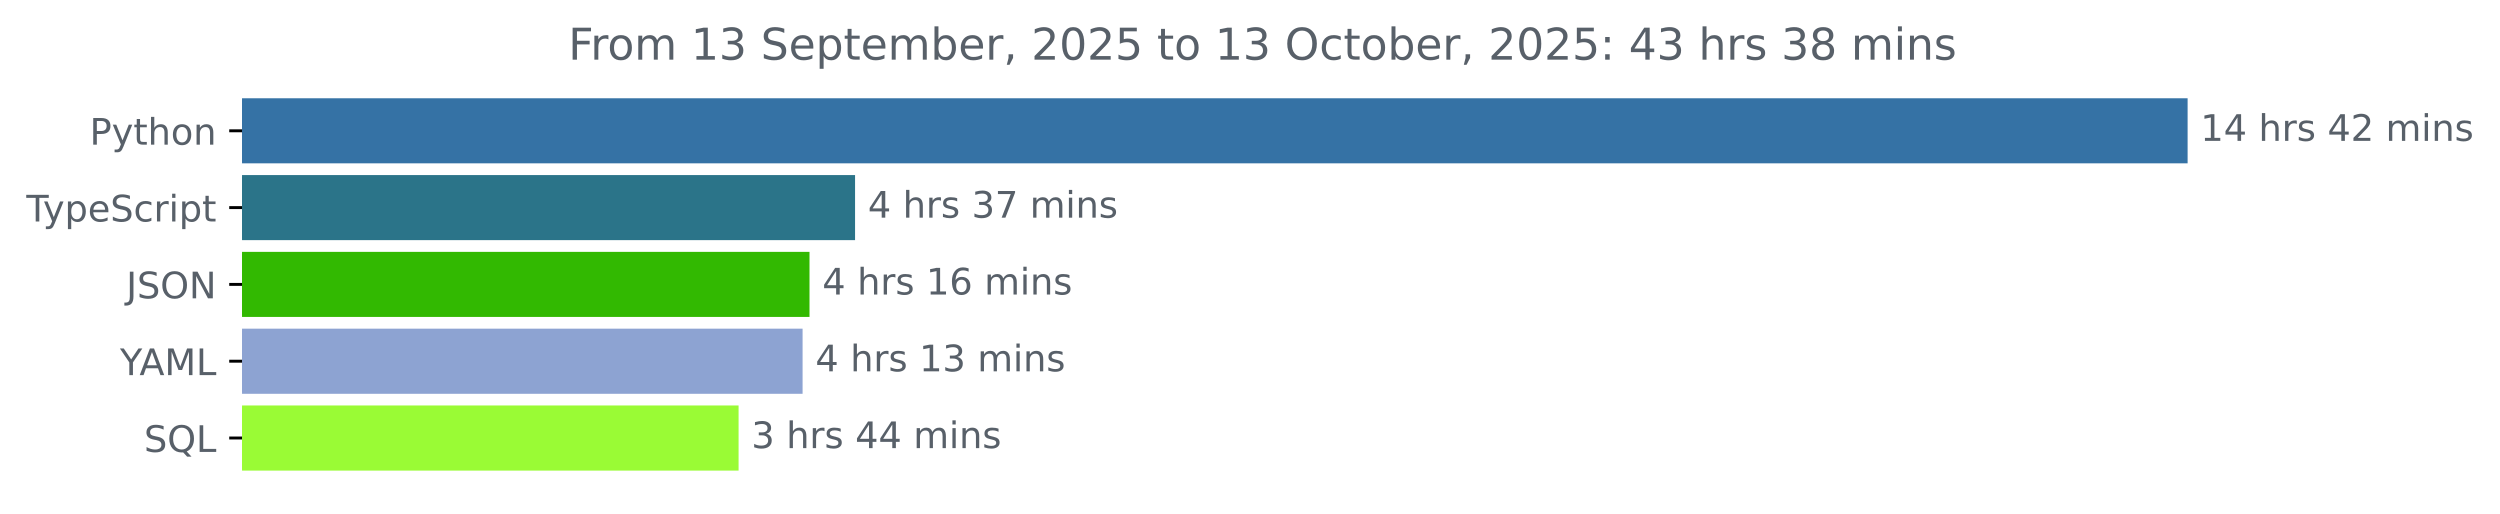
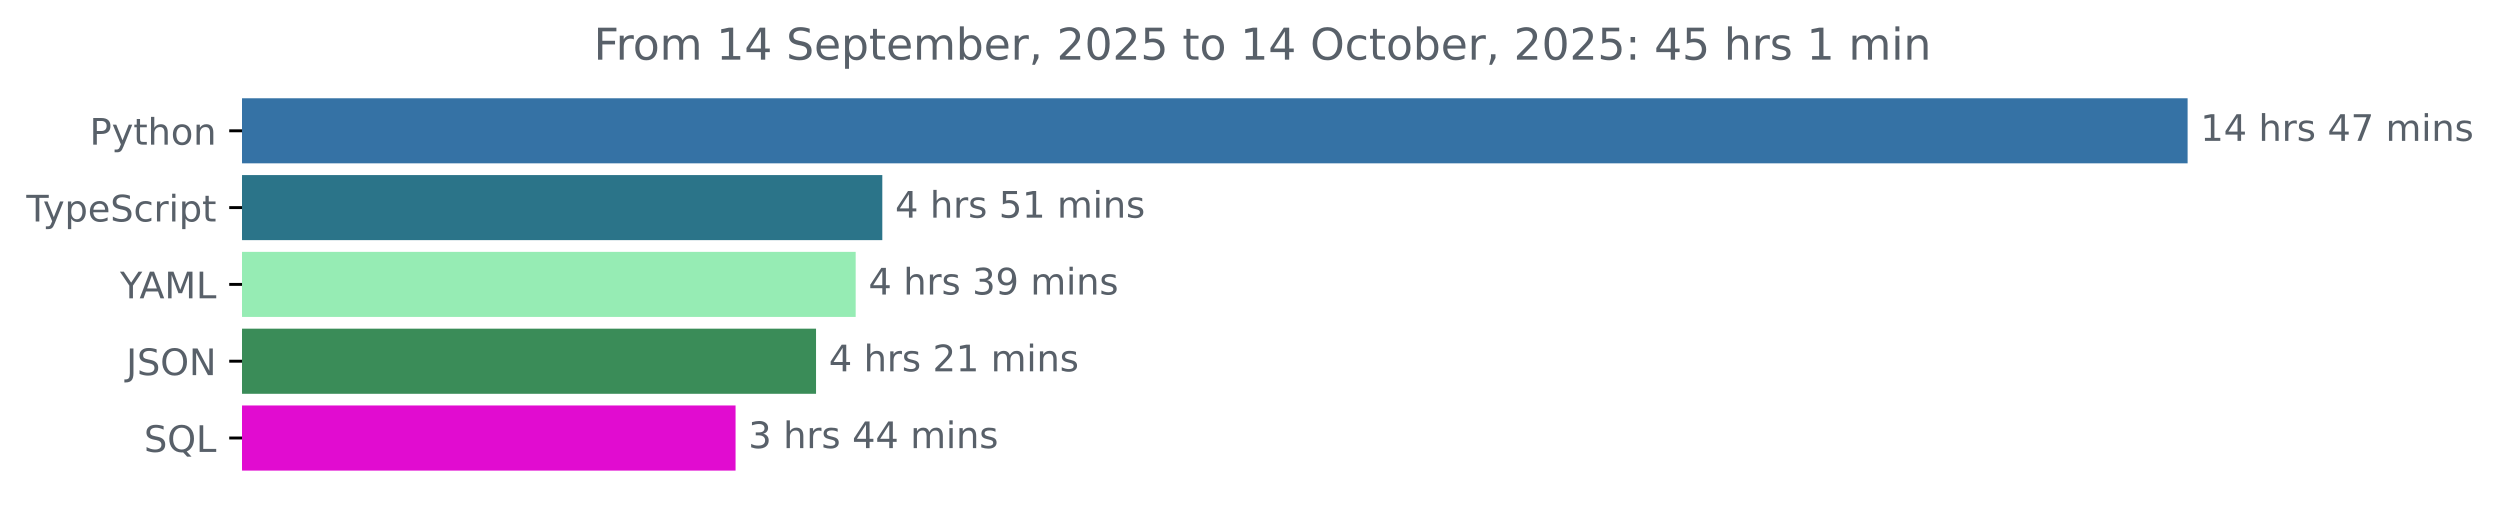
<svg xmlns="http://www.w3.org/2000/svg" xmlns:xlink="http://www.w3.org/1999/xlink" width="683.507pt" height="140.398pt" viewBox="0 0 683.507 140.398" version="1.1">
  <defs>
    <style type="text/css">*{stroke-linejoin: round; stroke-linecap: butt}</style>
  </defs>
  <g id="figure_1">
    <g id="patch_1">
      <path d="M -0 140.398  L 683.507 140.398  L 683.507 0  L -0 0  L -0 140.398  z " style="fill: none" />
    </g>
    <g id="axes_1">
      <g id="patch_2">
-         <path d="M 66.17 27.358  L 597.599 27.358  L 597.599 44.158  L 66.17 44.158  z " clip-path="url(#pe3a2212d0f)" style="fill: #3572a5; stroke: #3572a5; stroke-linejoin: miter" />
+         <path d="M 66.17 27.358  L 597.599 27.358  L 597.599 44.158  L 66.17 44.158  z " clip-path="url(#p9bd278e585)" style="fill: #3572a5; stroke: #3572a5; stroke-linejoin: miter" />
      </g>
      <g id="patch_3">
-         <path d="M 66.17 48.358  L 233.276 48.358  L 233.276 65.158  L 66.17 65.158  z " clip-path="url(#pe3a2212d0f)" style="fill: #2b7489; stroke: #2b7489; stroke-linejoin: miter" />
+         <path d="M 66.17 48.358  L 240.725 48.358  L 240.725 65.158  L 66.17 65.158  z " clip-path="url(#p9bd278e585)" style="fill: #2b7489; stroke: #2b7489; stroke-linejoin: miter" />
      </g>
      <g id="patch_4">
-         <path d="M 66.17 69.358  L 220.822 69.358  L 220.822 86.158  L 66.17 86.158  z " clip-path="url(#pe3a2212d0f)" style="fill: #32b901; stroke: #32b901; stroke-linejoin: miter" />
+         <path d="M 66.17 69.358  L 233.445 69.358  L 233.445 86.158  L 66.17 86.158  z " clip-path="url(#p9bd278e585)" style="fill: #96ecb4; stroke: #96ecb4; stroke-linejoin: miter" />
      </g>
      <g id="patch_5">
-         <path d="M 66.17 90.358  L 218.93 90.358  L 218.93 107.158  L 66.17 107.158  z " clip-path="url(#pe3a2212d0f)" style="fill: #8da3d2; stroke: #8da3d2; stroke-linejoin: miter" />
+         <path d="M 66.17 90.358  L 222.606 90.358  L 222.606 107.158  L 66.17 107.158  z " clip-path="url(#p9bd278e585)" style="fill: #3a8c58; stroke: #3a8c58; stroke-linejoin: miter" />
      </g>
      <g id="patch_6">
-         <path d="M 66.17 111.358  L 201.432 111.358  L 201.432 128.158  L 66.17 128.158  z " clip-path="url(#pe3a2212d0f)" style="fill: #9afb35; stroke: #9afb35; stroke-linejoin: miter" />
+         <path d="M 66.17 111.358  L 200.605 111.358  L 200.605 128.158  L 66.17 128.158  z " clip-path="url(#p9bd278e585)" style="fill: #e10cd0; stroke: #e10cd0; stroke-linejoin: miter" />
      </g>
      <g id="matplotlib.axis_1" />
      <g id="matplotlib.axis_2">
        <g id="ytick_1">
          <g id="line2d_1">
            <defs>
-               <path id="m718bb18792" d="M 0 0  L -3.5 0  " style="stroke: #000000; stroke-width: 0.8" />
+               <path id="mb80a3cf4b9" d="M 0 0  L -3.5 0  " style="stroke: #000000; stroke-width: 0.8" />
            </defs>
            <g>
-               <use xlink:href="#m718bb18792" x="66.17" y="35.758" style="stroke: #000000; stroke-width: 0.8" />
+               <use xlink:href="#mb80a3cf4b9" x="66.17" y="35.758" style="stroke: #000000; stroke-width: 0.8" />
            </g>
          </g>
          <g id="text_1">
            <g style="fill: #586069" transform="translate(24.50781 39.55734) scale(0.1 -0.1)">
              <defs>
                <path id="DejaVuSans-50" d="M 1259 4147  L 1259 2394  L 2053 2394  Q 2494 2394 2734 2622  Q 2975 2850 2975 3272  Q 2975 3691 2734 3919  Q 2494 4147 2053 4147  L 1259 4147  z M 628 4666  L 2053 4666  Q 2838 4666 3239 4311  Q 3641 3956 3641 3272  Q 3641 2581 3239 2228  Q 2838 1875 2053 1875  L 1259 1875  L 1259 0  L 628 0  L 628 4666  z " transform="scale(0.015625)" />
                <path id="DejaVuSans-79" d="M 2059 -325  Q 1816 -950 1584 -1140  Q 1353 -1331 966 -1331  L 506 -1331  L 506 -850  L 844 -850  Q 1081 -850 1212 -737  Q 1344 -625 1503 -206  L 1606 56  L 191 3500  L 800 3500  L 1894 763  L 2988 3500  L 3597 3500  L 2059 -325  z " transform="scale(0.015625)" />
                <path id="DejaVuSans-74" d="M 1172 4494  L 1172 3500  L 2356 3500  L 2356 3053  L 1172 3053  L 1172 1153  Q 1172 725 1289 603  Q 1406 481 1766 481  L 2356 481  L 2356 0  L 1766 0  Q 1100 0 847 248  Q 594 497 594 1153  L 594 3053  L 172 3053  L 172 3500  L 594 3500  L 594 4494  L 1172 4494  z " transform="scale(0.015625)" />
                <path id="DejaVuSans-68" d="M 3513 2113  L 3513 0  L 2938 0  L 2938 2094  Q 2938 2591 2744 2837  Q 2550 3084 2163 3084  Q 1697 3084 1428 2787  Q 1159 2491 1159 1978  L 1159 0  L 581 0  L 581 4863  L 1159 4863  L 1159 2956  Q 1366 3272 1645 3428  Q 1925 3584 2291 3584  Q 2894 3584 3203 3211  Q 3513 2838 3513 2113  z " transform="scale(0.015625)" />
                <path id="DejaVuSans-6f" d="M 1959 3097  Q 1497 3097 1228 2736  Q 959 2375 959 1747  Q 959 1119 1226 758  Q 1494 397 1959 397  Q 2419 397 2687 759  Q 2956 1122 2956 1747  Q 2956 2369 2687 2733  Q 2419 3097 1959 3097  z M 1959 3584  Q 2709 3584 3137 3096  Q 3566 2609 3566 1747  Q 3566 888 3137 398  Q 2709 -91 1959 -91  Q 1206 -91 779 398  Q 353 888 353 1747  Q 353 2609 779 3096  Q 1206 3584 1959 3584  z " transform="scale(0.015625)" />
                <path id="DejaVuSans-6e" d="M 3513 2113  L 3513 0  L 2938 0  L 2938 2094  Q 2938 2591 2744 2837  Q 2550 3084 2163 3084  Q 1697 3084 1428 2787  Q 1159 2491 1159 1978  L 1159 0  L 581 0  L 581 3500  L 1159 3500  L 1159 2956  Q 1366 3272 1645 3428  Q 1925 3584 2291 3584  Q 2894 3584 3203 3211  Q 3513 2838 3513 2113  z " transform="scale(0.015625)" />
              </defs>
              <use xlink:href="#DejaVuSans-50" />
              <use xlink:href="#DejaVuSans-79" x="60.303" />
              <use xlink:href="#DejaVuSans-74" x="119.482" />
              <use xlink:href="#DejaVuSans-68" x="158.691" />
              <use xlink:href="#DejaVuSans-6f" x="222.07" />
              <use xlink:href="#DejaVuSans-6e" x="283.252" />
            </g>
          </g>
        </g>
        <g id="ytick_2">
          <g id="line2d_2">
            <g>
-               <use xlink:href="#m718bb18792" x="66.17" y="56.758" style="stroke: #000000; stroke-width: 0.8" />
+               <use xlink:href="#mb80a3cf4b9" x="66.17" y="56.758" style="stroke: #000000; stroke-width: 0.8" />
            </g>
          </g>
          <g id="text_2">
            <g style="fill: #586069" transform="translate(7.2 60.55734) scale(0.1 -0.1)">
              <defs>
                <path id="DejaVuSans-54" d="M -19 4666  L 3928 4666  L 3928 4134  L 2272 4134  L 2272 0  L 1638 0  L 1638 4134  L -19 4134  L -19 4666  z " transform="scale(0.015625)" />
                <path id="DejaVuSans-70" d="M 1159 525  L 1159 -1331  L 581 -1331  L 581 3500  L 1159 3500  L 1159 2969  Q 1341 3281 1617 3432  Q 1894 3584 2278 3584  Q 2916 3584 3314 3078  Q 3713 2572 3713 1747  Q 3713 922 3314 415  Q 2916 -91 2278 -91  Q 1894 -91 1617 61  Q 1341 213 1159 525  z M 3116 1747  Q 3116 2381 2855 2742  Q 2594 3103 2138 3103  Q 1681 3103 1420 2742  Q 1159 2381 1159 1747  Q 1159 1113 1420 752  Q 1681 391 2138 391  Q 2594 391 2855 752  Q 3116 1113 3116 1747  z " transform="scale(0.015625)" />
                <path id="DejaVuSans-65" d="M 3597 1894  L 3597 1613  L 953 1613  Q 991 1019 1311 708  Q 1631 397 2203 397  Q 2534 397 2845 478  Q 3156 559 3463 722  L 3463 178  Q 3153 47 2828 -22  Q 2503 -91 2169 -91  Q 1331 -91 842 396  Q 353 884 353 1716  Q 353 2575 817 3079  Q 1281 3584 2069 3584  Q 2775 3584 3186 3129  Q 3597 2675 3597 1894  z M 3022 2063  Q 3016 2534 2758 2815  Q 2500 3097 2075 3097  Q 1594 3097 1305 2825  Q 1016 2553 972 2059  L 3022 2063  z " transform="scale(0.015625)" />
                <path id="DejaVuSans-53" d="M 3425 4513  L 3425 3897  Q 3066 4069 2747 4153  Q 2428 4238 2131 4238  Q 1616 4238 1336 4038  Q 1056 3838 1056 3469  Q 1056 3159 1242 3001  Q 1428 2844 1947 2747  L 2328 2669  Q 3034 2534 3370 2195  Q 3706 1856 3706 1288  Q 3706 609 3251 259  Q 2797 -91 1919 -91  Q 1588 -91 1214 -16  Q 841 59 441 206  L 441 856  Q 825 641 1194 531  Q 1563 422 1919 422  Q 2459 422 2753 634  Q 3047 847 3047 1241  Q 3047 1584 2836 1778  Q 2625 1972 2144 2069  L 1759 2144  Q 1053 2284 737 2584  Q 422 2884 422 3419  Q 422 4038 858 4394  Q 1294 4750 2059 4750  Q 2388 4750 2728 4690  Q 3069 4631 3425 4513  z " transform="scale(0.015625)" />
                <path id="DejaVuSans-63" d="M 3122 3366  L 3122 2828  Q 2878 2963 2633 3030  Q 2388 3097 2138 3097  Q 1578 3097 1268 2742  Q 959 2388 959 1747  Q 959 1106 1268 751  Q 1578 397 2138 397  Q 2388 397 2633 464  Q 2878 531 3122 666  L 3122 134  Q 2881 22 2623 -34  Q 2366 -91 2075 -91  Q 1284 -91 818 406  Q 353 903 353 1747  Q 353 2603 823 3093  Q 1294 3584 2113 3584  Q 2378 3584 2631 3529  Q 2884 3475 3122 3366  z " transform="scale(0.015625)" />
                <path id="DejaVuSans-72" d="M 2631 2963  Q 2534 3019 2420 3045  Q 2306 3072 2169 3072  Q 1681 3072 1420 2755  Q 1159 2438 1159 1844  L 1159 0  L 581 0  L 581 3500  L 1159 3500  L 1159 2956  Q 1341 3275 1631 3429  Q 1922 3584 2338 3584  Q 2397 3584 2469 3576  Q 2541 3569 2628 3553  L 2631 2963  z " transform="scale(0.015625)" />
                <path id="DejaVuSans-69" d="M 603 3500  L 1178 3500  L 1178 0  L 603 0  L 603 3500  z M 603 4863  L 1178 4863  L 1178 4134  L 603 4134  L 603 4863  z " transform="scale(0.015625)" />
              </defs>
              <use xlink:href="#DejaVuSans-54" />
              <use xlink:href="#DejaVuSans-79" x="45.459" />
              <use xlink:href="#DejaVuSans-70" x="104.639" />
              <use xlink:href="#DejaVuSans-65" x="168.115" />
              <use xlink:href="#DejaVuSans-53" x="229.639" />
              <use xlink:href="#DejaVuSans-63" x="293.115" />
              <use xlink:href="#DejaVuSans-72" x="348.096" />
              <use xlink:href="#DejaVuSans-69" x="389.209" />
              <use xlink:href="#DejaVuSans-70" x="416.992" />
              <use xlink:href="#DejaVuSans-74" x="480.469" />
            </g>
          </g>
        </g>
        <g id="ytick_3">
          <g id="line2d_3">
            <g>
-               <use xlink:href="#m718bb18792" x="66.17" y="77.758" style="stroke: #000000; stroke-width: 0.8" />
+               <use xlink:href="#mb80a3cf4b9" x="66.17" y="77.758" style="stroke: #000000; stroke-width: 0.8" />
            </g>
          </g>
          <g id="text_3">
-             <g style="fill: #586069" transform="translate(34.51875 81.55734) scale(0.1 -0.1)">
+             <g style="fill: #586069" transform="translate(32.79688 81.55734) scale(0.1 -0.1)">
+               <defs>
+                 <path id="DejaVuSans-59" d="M -13 4666  L 666 4666  L 1959 2747  L 3244 4666  L 3922 4666  L 2272 2222  L 2272 0  L 1638 0  L 1638 2222  L -13 4666  z " transform="scale(0.015625)" />
+                 <path id="DejaVuSans-41" d="M 2188 4044  L 1331 1722  L 3047 1722  L 2188 4044  z M 1831 4666  L 2547 4666  L 4325 0  L 3669 0  L 3244 1197  L 1141 1197  L 716 0  L 50 0  L 1831 4666  z " transform="scale(0.015625)" />
+                 <path id="DejaVuSans-4d" d="M 628 4666  L 1569 4666  L 2759 1491  L 3956 4666  L 4897 4666  L 4897 0  L 4281 0  L 4281 4097  L 3078 897  L 2444 897  L 1241 4097  L 1241 0  L 628 0  L 628 4666  z " transform="scale(0.015625)" />
+                 <path id="DejaVuSans-4c" d="M 628 4666  L 1259 4666  L 1259 531  L 3531 531  L 3531 0  L 628 0  L 628 4666  z " transform="scale(0.015625)" />
+               </defs>
+               <use xlink:href="#DejaVuSans-59" />
+               <use xlink:href="#DejaVuSans-41" x="53.334" />
+               <use xlink:href="#DejaVuSans-4d" x="121.742" />
+               <use xlink:href="#DejaVuSans-4c" x="208.021" />
+             </g>
+           </g>
+         </g>
+         <g id="ytick_4">
+           <g id="line2d_4">
+             <g>
+               <use xlink:href="#mb80a3cf4b9" x="66.17" y="98.758" style="stroke: #000000; stroke-width: 0.8" />
+             </g>
+           </g>
+           <g id="text_4">
+             <g style="fill: #586069" transform="translate(34.51875 102.5573) scale(0.1 -0.1)">
              <defs>
                <path id="DejaVuSans-4a" d="M 628 4666  L 1259 4666  L 1259 325  Q 1259 -519 939 -900  Q 619 -1281 -91 -1281  L -331 -1281  L -331 -750  L -134 -750  Q 284 -750 456 -515  Q 628 -281 628 325  L 628 4666  z " transform="scale(0.015625)" />
                <path id="DejaVuSans-4f" d="M 2522 4238  Q 1834 4238 1429 3725  Q 1025 3213 1025 2328  Q 1025 1447 1429 934  Q 1834 422 2522 422  Q 3209 422 3611 934  Q 4013 1447 4013 2328  Q 4013 3213 3611 3725  Q 3209 4238 2522 4238  z M 2522 4750  Q 3503 4750 4090 4092  Q 4678 3434 4678 2328  Q 4678 1225 4090 567  Q 3503 -91 2522 -91  Q 1538 -91 948 565  Q 359 1222 359 2328  Q 359 3434 948 4092  Q 1538 4750 2522 4750  z " transform="scale(0.015625)" />
                <path id="DejaVuSans-4e" d="M 628 4666  L 1478 4666  L 3547 763  L 3547 4666  L 4159 4666  L 4159 0  L 3309 0  L 1241 3903  L 1241 0  L 628 0  L 628 4666  z " transform="scale(0.015625)" />
              </defs>
              <use xlink:href="#DejaVuSans-4a" />
              <use xlink:href="#DejaVuSans-53" x="29.492" />
              <use xlink:href="#DejaVuSans-4f" x="92.969" />
              <use xlink:href="#DejaVuSans-4e" x="171.68" />
            </g>
          </g>
        </g>
-         <g id="ytick_4">
-           <g id="line2d_4">
-             <g>
-               <use xlink:href="#m718bb18792" x="66.17" y="98.758" style="stroke: #000000; stroke-width: 0.8" />
-             </g>
-           </g>
-           <g id="text_4">
-             <g style="fill: #586069" transform="translate(32.79688 102.5573) scale(0.1 -0.1)">
-               <defs>
-                 <path id="DejaVuSans-59" d="M -13 4666  L 666 4666  L 1959 2747  L 3244 4666  L 3922 4666  L 2272 2222  L 2272 0  L 1638 0  L 1638 2222  L -13 4666  z " transform="scale(0.015625)" />
-                 <path id="DejaVuSans-41" d="M 2188 4044  L 1331 1722  L 3047 1722  L 2188 4044  z M 1831 4666  L 2547 4666  L 4325 0  L 3669 0  L 3244 1197  L 1141 1197  L 716 0  L 50 0  L 1831 4666  z " transform="scale(0.015625)" />
-                 <path id="DejaVuSans-4d" d="M 628 4666  L 1569 4666  L 2759 1491  L 3956 4666  L 4897 4666  L 4897 0  L 4281 0  L 4281 4097  L 3078 897  L 2444 897  L 1241 4097  L 1241 0  L 628 0  L 628 4666  z " transform="scale(0.015625)" />
-                 <path id="DejaVuSans-4c" d="M 628 4666  L 1259 4666  L 1259 531  L 3531 531  L 3531 0  L 628 0  L 628 4666  z " transform="scale(0.015625)" />
-               </defs>
-               <use xlink:href="#DejaVuSans-59" />
-               <use xlink:href="#DejaVuSans-41" x="53.334" />
-               <use xlink:href="#DejaVuSans-4d" x="121.742" />
-               <use xlink:href="#DejaVuSans-4c" x="208.021" />
-             </g>
-           </g>
-         </g>
        <g id="ytick_5">
          <g id="line2d_5">
            <g>
-               <use xlink:href="#m718bb18792" x="66.17" y="119.758" style="stroke: #000000; stroke-width: 0.8" />
+               <use xlink:href="#mb80a3cf4b9" x="66.17" y="119.758" style="stroke: #000000; stroke-width: 0.8" />
            </g>
          </g>
          <g id="text_5">
            <g style="fill: #586069" transform="translate(39.37812 123.5573) scale(0.1 -0.1)">
              <defs>
                <path id="DejaVuSans-51" d="M 2522 4238  Q 1834 4238 1429 3725  Q 1025 3213 1025 2328  Q 1025 1447 1429 934  Q 1834 422 2522 422  Q 3209 422 3611 934  Q 4013 1447 4013 2328  Q 4013 3213 3611 3725  Q 3209 4238 2522 4238  z M 3406 84  L 4238 -825  L 3475 -825  L 2784 -78  Q 2681 -84 2626 -87  Q 2572 -91 2522 -91  Q 1538 -91 948 567  Q 359 1225 359 2328  Q 359 3434 948 4092  Q 1538 4750 2522 4750  Q 3503 4750 4090 4092  Q 4678 3434 4678 2328  Q 4678 1516 4351 937  Q 4025 359 3406 84  z " transform="scale(0.015625)" />
              </defs>
              <use xlink:href="#DejaVuSans-53" />
              <use xlink:href="#DejaVuSans-51" x="63.477" />
              <use xlink:href="#DejaVuSans-4c" x="142.188" />
            </g>
          </g>
        </g>
      </g>
      <g id="text_6">
        <g style="fill: #586069" transform="translate(601.5989 38.5175) scale(0.1 -0.1)">
          <defs>
            <path id="DejaVuSans-31" d="M 794 531  L 1825 531  L 1825 4091  L 703 3866  L 703 4441  L 1819 4666  L 2450 4666  L 2450 531  L 3481 531  L 3481 0  L 794 0  L 794 531  z " transform="scale(0.015625)" />
            <path id="DejaVuSans-34" d="M 2419 4116  L 825 1625  L 2419 1625  L 2419 4116  z M 2253 4666  L 3047 4666  L 3047 1625  L 3713 1625  L 3713 1100  L 3047 1100  L 3047 0  L 2419 0  L 2419 1100  L 313 1100  L 313 1709  L 2253 4666  z " transform="scale(0.015625)" />
            <path id="DejaVuSans-20" transform="scale(0.015625)" />
            <path id="DejaVuSans-73" d="M 2834 3397  L 2834 2853  Q 2591 2978 2328 3040  Q 2066 3103 1784 3103  Q 1356 3103 1142 2972  Q 928 2841 928 2578  Q 928 2378 1081 2264  Q 1234 2150 1697 2047  L 1894 2003  Q 2506 1872 2764 1633  Q 3022 1394 3022 966  Q 3022 478 2636 193  Q 2250 -91 1575 -91  Q 1294 -91 989 -36  Q 684 19 347 128  L 347 722  Q 666 556 975 473  Q 1284 391 1588 391  Q 1994 391 2212 530  Q 2431 669 2431 922  Q 2431 1156 2273 1281  Q 2116 1406 1581 1522  L 1381 1569  Q 847 1681 609 1914  Q 372 2147 372 2553  Q 372 3047 722 3315  Q 1072 3584 1716 3584  Q 2034 3584 2315 3537  Q 2597 3491 2834 3397  z " transform="scale(0.015625)" />
-             <path id="DejaVuSans-32" d="M 1228 531  L 3431 531  L 3431 0  L 469 0  L 469 531  Q 828 903 1448 1529  Q 2069 2156 2228 2338  Q 2531 2678 2651 2914  Q 2772 3150 2772 3378  Q 2772 3750 2511 3984  Q 2250 4219 1831 4219  Q 1534 4219 1204 4116  Q 875 4013 500 3803  L 500 4441  Q 881 4594 1212 4672  Q 1544 4750 1819 4750  Q 2544 4750 2975 4387  Q 3406 4025 3406 3419  Q 3406 3131 3298 2873  Q 3191 2616 2906 2266  Q 2828 2175 2409 1742  Q 1991 1309 1228 531  z " transform="scale(0.015625)" />
+             <path id="DejaVuSans-37" d="M 525 4666  L 3525 4666  L 3525 4397  L 1831 0  L 1172 0  L 2766 4134  L 525 4134  L 525 4666  z " transform="scale(0.015625)" />
            <path id="DejaVuSans-6d" d="M 3328 2828  Q 3544 3216 3844 3400  Q 4144 3584 4550 3584  Q 5097 3584 5394 3201  Q 5691 2819 5691 2113  L 5691 0  L 5113 0  L 5113 2094  Q 5113 2597 4934 2840  Q 4756 3084 4391 3084  Q 3944 3084 3684 2787  Q 3425 2491 3425 1978  L 3425 0  L 2847 0  L 2847 2094  Q 2847 2600 2669 2842  Q 2491 3084 2119 3084  Q 1678 3084 1418 2786  Q 1159 2488 1159 1978  L 1159 0  L 581 0  L 581 3500  L 1159 3500  L 1159 2956  Q 1356 3278 1631 3431  Q 1906 3584 2284 3584  Q 2666 3584 2933 3390  Q 3200 3197 3328 2828  z " transform="scale(0.015625)" />
          </defs>
          <use xlink:href="#DejaVuSans-31" />
          <use xlink:href="#DejaVuSans-34" x="63.623" />
          <use xlink:href="#DejaVuSans-20" x="127.246" />
          <use xlink:href="#DejaVuSans-68" x="159.033" />
          <use xlink:href="#DejaVuSans-72" x="222.412" />
          <use xlink:href="#DejaVuSans-73" x="263.525" />
          <use xlink:href="#DejaVuSans-20" x="315.625" />
          <use xlink:href="#DejaVuSans-34" x="347.412" />
-           <use xlink:href="#DejaVuSans-32" x="411.035" />
+           <use xlink:href="#DejaVuSans-37" x="411.035" />
          <use xlink:href="#DejaVuSans-20" x="474.658" />
          <use xlink:href="#DejaVuSans-6d" x="506.445" />
          <use xlink:href="#DejaVuSans-69" x="603.857" />
          <use xlink:href="#DejaVuSans-6e" x="631.641" />
          <use xlink:href="#DejaVuSans-73" x="695.02" />
        </g>
      </g>
      <g id="text_7">
-         <g style="fill: #586069" transform="translate(237.2763 59.5175) scale(0.1 -0.1)">
+         <g style="fill: #586069" transform="translate(244.7248 59.5175) scale(0.1 -0.1)">
+           <defs>
+             <path id="DejaVuSans-35" d="M 691 4666  L 3169 4666  L 3169 4134  L 1269 4134  L 1269 2991  Q 1406 3038 1543 3061  Q 1681 3084 1819 3084  Q 2600 3084 3056 2656  Q 3513 2228 3513 1497  Q 3513 744 3044 326  Q 2575 -91 1722 -91  Q 1428 -91 1123 -41  Q 819 9 494 109  L 494 744  Q 775 591 1075 516  Q 1375 441 1709 441  Q 2250 441 2565 725  Q 2881 1009 2881 1497  Q 2881 1984 2565 2268  Q 2250 2553 1709 2553  Q 1456 2553 1204 2497  Q 953 2441 691 2322  L 691 4666  z " transform="scale(0.015625)" />
+           </defs>
+           <use xlink:href="#DejaVuSans-34" />
+           <use xlink:href="#DejaVuSans-20" x="63.623" />
+           <use xlink:href="#DejaVuSans-68" x="95.41" />
+           <use xlink:href="#DejaVuSans-72" x="158.789" />
+           <use xlink:href="#DejaVuSans-73" x="199.902" />
+           <use xlink:href="#DejaVuSans-20" x="252.002" />
+           <use xlink:href="#DejaVuSans-35" x="283.789" />
+           <use xlink:href="#DejaVuSans-31" x="347.412" />
+           <use xlink:href="#DejaVuSans-20" x="411.035" />
+           <use xlink:href="#DejaVuSans-6d" x="442.822" />
+           <use xlink:href="#DejaVuSans-69" x="540.234" />
+           <use xlink:href="#DejaVuSans-6e" x="568.018" />
+           <use xlink:href="#DejaVuSans-73" x="631.396" />
+         </g>
+       </g>
+       <g id="text_8">
+         <g style="fill: #586069" transform="translate(237.4449 80.5175) scale(0.1 -0.1)">
          <defs>
            <path id="DejaVuSans-33" d="M 2597 2516  Q 3050 2419 3304 2112  Q 3559 1806 3559 1356  Q 3559 666 3084 287  Q 2609 -91 1734 -91  Q 1441 -91 1130 -33  Q 819 25 488 141  L 488 750  Q 750 597 1062 519  Q 1375 441 1716 441  Q 2309 441 2620 675  Q 2931 909 2931 1356  Q 2931 1769 2642 2001  Q 2353 2234 1838 2234  L 1294 2234  L 1294 2753  L 1863 2753  Q 2328 2753 2575 2939  Q 2822 3125 2822 3475  Q 2822 3834 2567 4026  Q 2313 4219 1838 4219  Q 1578 4219 1281 4162  Q 984 4106 628 3988  L 628 4550  Q 988 4650 1302 4700  Q 1616 4750 1894 4750  Q 2613 4750 3031 4423  Q 3450 4097 3450 3541  Q 3450 3153 3228 2886  Q 3006 2619 2597 2516  z " transform="scale(0.015625)" />
-             <path id="DejaVuSans-37" d="M 525 4666  L 3525 4666  L 3525 4397  L 1831 0  L 1172 0  L 2766 4134  L 525 4134  L 525 4666  z " transform="scale(0.015625)" />
+             <path id="DejaVuSans-39" d="M 703 97  L 703 672  Q 941 559 1184 500  Q 1428 441 1663 441  Q 2288 441 2617 861  Q 2947 1281 2994 2138  Q 2813 1869 2534 1725  Q 2256 1581 1919 1581  Q 1219 1581 811 2004  Q 403 2428 403 3163  Q 403 3881 828 4315  Q 1253 4750 1959 4750  Q 2769 4750 3195 4129  Q 3622 3509 3622 2328  Q 3622 1225 3098 567  Q 2575 -91 1691 -91  Q 1453 -91 1209 -44  Q 966 3 703 97  z M 1959 2075  Q 2384 2075 2632 2365  Q 2881 2656 2881 3163  Q 2881 3666 2632 3958  Q 2384 4250 1959 4250  Q 1534 4250 1286 3958  Q 1038 3666 1038 3163  Q 1038 2656 1286 2365  Q 1534 2075 1959 2075  z " transform="scale(0.015625)" />
          </defs>
          <use xlink:href="#DejaVuSans-34" />
          <use xlink:href="#DejaVuSans-20" x="63.623" />
          <use xlink:href="#DejaVuSans-68" x="95.41" />
          <use xlink:href="#DejaVuSans-72" x="158.789" />
          <use xlink:href="#DejaVuSans-73" x="199.902" />
          <use xlink:href="#DejaVuSans-20" x="252.002" />
          <use xlink:href="#DejaVuSans-33" x="283.789" />
-           <use xlink:href="#DejaVuSans-37" x="347.412" />
+           <use xlink:href="#DejaVuSans-39" x="347.412" />
          <use xlink:href="#DejaVuSans-20" x="411.035" />
          <use xlink:href="#DejaVuSans-6d" x="442.822" />
          <use xlink:href="#DejaVuSans-69" x="540.234" />
          <use xlink:href="#DejaVuSans-6e" x="568.018" />
          <use xlink:href="#DejaVuSans-73" x="631.396" />
        </g>
      </g>
-       <g id="text_8">
-         <g style="fill: #586069" transform="translate(224.8222 80.5175) scale(0.1 -0.1)">
-           <defs>
-             <path id="DejaVuSans-36" d="M 2113 2584  Q 1688 2584 1439 2293  Q 1191 2003 1191 1497  Q 1191 994 1439 701  Q 1688 409 2113 409  Q 2538 409 2786 701  Q 3034 994 3034 1497  Q 3034 2003 2786 2293  Q 2538 2584 2113 2584  z M 3366 4563  L 3366 3988  Q 3128 4100 2886 4159  Q 2644 4219 2406 4219  Q 1781 4219 1451 3797  Q 1122 3375 1075 2522  Q 1259 2794 1537 2939  Q 1816 3084 2150 3084  Q 2853 3084 3261 2657  Q 3669 2231 3669 1497  Q 3669 778 3244 343  Q 2819 -91 2113 -91  Q 1303 -91 875 529  Q 447 1150 447 2328  Q 447 3434 972 4092  Q 1497 4750 2381 4750  Q 2619 4750 2861 4703  Q 3103 4656 3366 4563  z " transform="scale(0.015625)" />
+       <g id="text_9">
+         <g style="fill: #586069" transform="translate(226.6061 101.5175) scale(0.1 -0.1)">
+           <defs>
+             <path id="DejaVuSans-32" d="M 1228 531  L 3431 531  L 3431 0  L 469 0  L 469 531  Q 828 903 1448 1529  Q 2069 2156 2228 2338  Q 2531 2678 2651 2914  Q 2772 3150 2772 3378  Q 2772 3750 2511 3984  Q 2250 4219 1831 4219  Q 1534 4219 1204 4116  Q 875 4013 500 3803  L 500 4441  Q 881 4594 1212 4672  Q 1544 4750 1819 4750  Q 2544 4750 2975 4387  Q 3406 4025 3406 3419  Q 3406 3131 3298 2873  Q 3191 2616 2906 2266  Q 2828 2175 2409 1742  Q 1991 1309 1228 531  z " transform="scale(0.015625)" />
          </defs>
          <use xlink:href="#DejaVuSans-34" />
          <use xlink:href="#DejaVuSans-20" x="63.623" />
          <use xlink:href="#DejaVuSans-68" x="95.41" />
          <use xlink:href="#DejaVuSans-72" x="158.789" />
          <use xlink:href="#DejaVuSans-73" x="199.902" />
          <use xlink:href="#DejaVuSans-20" x="252.002" />
-           <use xlink:href="#DejaVuSans-31" x="283.789" />
-           <use xlink:href="#DejaVuSans-36" x="347.412" />
+           <use xlink:href="#DejaVuSans-32" x="283.789" />
+           <use xlink:href="#DejaVuSans-31" x="347.412" />
          <use xlink:href="#DejaVuSans-20" x="411.035" />
          <use xlink:href="#DejaVuSans-6d" x="442.822" />
          <use xlink:href="#DejaVuSans-69" x="540.234" />
          <use xlink:href="#DejaVuSans-6e" x="568.018" />
          <use xlink:href="#DejaVuSans-73" x="631.396" />
        </g>
      </g>
-       <g id="text_9">
-         <g style="fill: #586069" transform="translate(222.9304 101.5175) scale(0.1 -0.1)">
-           <use xlink:href="#DejaVuSans-34" />
-           <use xlink:href="#DejaVuSans-20" x="63.623" />
-           <use xlink:href="#DejaVuSans-68" x="95.41" />
-           <use xlink:href="#DejaVuSans-72" x="158.789" />
-           <use xlink:href="#DejaVuSans-73" x="199.902" />
-           <use xlink:href="#DejaVuSans-20" x="252.002" />
-           <use xlink:href="#DejaVuSans-31" x="283.789" />
-           <use xlink:href="#DejaVuSans-33" x="347.412" />
-           <use xlink:href="#DejaVuSans-20" x="411.035" />
-           <use xlink:href="#DejaVuSans-6d" x="442.822" />
-           <use xlink:href="#DejaVuSans-69" x="540.234" />
-           <use xlink:href="#DejaVuSans-6e" x="568.018" />
-           <use xlink:href="#DejaVuSans-73" x="631.396" />
-         </g>
-       </g>
      <g id="text_10">
-         <g style="fill: #586069" transform="translate(205.4316 122.5175) scale(0.1 -0.1)">
+         <g style="fill: #586069" transform="translate(204.6048 122.5175) scale(0.1 -0.1)">
          <use xlink:href="#DejaVuSans-33" />
          <use xlink:href="#DejaVuSans-20" x="63.623" />
          <use xlink:href="#DejaVuSans-68" x="95.41" />
          <use xlink:href="#DejaVuSans-72" x="158.789" />
          <use xlink:href="#DejaVuSans-73" x="199.902" />
          <use xlink:href="#DejaVuSans-20" x="252.002" />
          <use xlink:href="#DejaVuSans-34" x="283.789" />
          <use xlink:href="#DejaVuSans-34" x="347.412" />
          <use xlink:href="#DejaVuSans-20" x="411.035" />
          <use xlink:href="#DejaVuSans-6d" x="442.822" />
          <use xlink:href="#DejaVuSans-69" x="540.234" />
          <use xlink:href="#DejaVuSans-6e" x="568.018" />
          <use xlink:href="#DejaVuSans-73" x="631.396" />
        </g>
      </g>
      <g id="text_11">
-         <g style="fill: #586069" transform="translate(155.38 16.31812) scale(0.12 -0.12)">
+         <g style="fill: #586069" transform="translate(162.3231 16.31812) scale(0.12 -0.12)">
          <defs>
            <path id="DejaVuSans-46" d="M 628 4666  L 3309 4666  L 3309 4134  L 1259 4134  L 1259 2759  L 3109 2759  L 3109 2228  L 1259 2228  L 1259 0  L 628 0  L 628 4666  z " transform="scale(0.015625)" />
            <path id="DejaVuSans-62" d="M 3116 1747  Q 3116 2381 2855 2742  Q 2594 3103 2138 3103  Q 1681 3103 1420 2742  Q 1159 2381 1159 1747  Q 1159 1113 1420 752  Q 1681 391 2138 391  Q 2594 391 2855 752  Q 3116 1113 3116 1747  z M 1159 2969  Q 1341 3281 1617 3432  Q 1894 3584 2278 3584  Q 2916 3584 3314 3078  Q 3713 2572 3713 1747  Q 3713 922 3314 415  Q 2916 -91 2278 -91  Q 1894 -91 1617 61  Q 1341 213 1159 525  L 1159 0  L 581 0  L 581 4863  L 1159 4863  L 1159 2969  z " transform="scale(0.015625)" />
            <path id="DejaVuSans-2c" d="M 750 794  L 1409 794  L 1409 256  L 897 -744  L 494 -744  L 750 256  L 750 794  z " transform="scale(0.015625)" />
            <path id="DejaVuSans-30" d="M 2034 4250  Q 1547 4250 1301 3770  Q 1056 3291 1056 2328  Q 1056 1369 1301 889  Q 1547 409 2034 409  Q 2525 409 2770 889  Q 3016 1369 3016 2328  Q 3016 3291 2770 3770  Q 2525 4250 2034 4250  z M 2034 4750  Q 2819 4750 3233 4129  Q 3647 3509 3647 2328  Q 3647 1150 3233 529  Q 2819 -91 2034 -91  Q 1250 -91 836 529  Q 422 1150 422 2328  Q 422 3509 836 4129  Q 1250 4750 2034 4750  z " transform="scale(0.015625)" />
-             <path id="DejaVuSans-35" d="M 691 4666  L 3169 4666  L 3169 4134  L 1269 4134  L 1269 2991  Q 1406 3038 1543 3061  Q 1681 3084 1819 3084  Q 2600 3084 3056 2656  Q 3513 2228 3513 1497  Q 3513 744 3044 326  Q 2575 -91 1722 -91  Q 1428 -91 1123 -41  Q 819 9 494 109  L 494 744  Q 775 591 1075 516  Q 1375 441 1709 441  Q 2250 441 2565 725  Q 2881 1009 2881 1497  Q 2881 1984 2565 2268  Q 2250 2553 1709 2553  Q 1456 2553 1204 2497  Q 953 2441 691 2322  L 691 4666  z " transform="scale(0.015625)" />
            <path id="DejaVuSans-3a" d="M 750 794  L 1409 794  L 1409 0  L 750 0  L 750 794  z M 750 3309  L 1409 3309  L 1409 2516  L 750 2516  L 750 3309  z " transform="scale(0.015625)" />
-             <path id="DejaVuSans-38" d="M 2034 2216  Q 1584 2216 1326 1975  Q 1069 1734 1069 1313  Q 1069 891 1326 650  Q 1584 409 2034 409  Q 2484 409 2743 651  Q 3003 894 3003 1313  Q 3003 1734 2745 1975  Q 2488 2216 2034 2216  z M 1403 2484  Q 997 2584 770 2862  Q 544 3141 544 3541  Q 544 4100 942 4425  Q 1341 4750 2034 4750  Q 2731 4750 3128 4425  Q 3525 4100 3525 3541  Q 3525 3141 3298 2862  Q 3072 2584 2669 2484  Q 3125 2378 3379 2068  Q 3634 1759 3634 1313  Q 3634 634 3220 271  Q 2806 -91 2034 -91  Q 1263 -91 848 271  Q 434 634 434 1313  Q 434 1759 690 2068  Q 947 2378 1403 2484  z M 1172 3481  Q 1172 3119 1398 2916  Q 1625 2713 2034 2713  Q 2441 2713 2670 2916  Q 2900 3119 2900 3481  Q 2900 3844 2670 4047  Q 2441 4250 2034 4250  Q 1625 4250 1398 4047  Q 1172 3844 1172 3481  z " transform="scale(0.015625)" />
          </defs>
          <use xlink:href="#DejaVuSans-46" />
          <use xlink:href="#DejaVuSans-72" x="50.27" />
          <use xlink:href="#DejaVuSans-6f" x="89.133" />
          <use xlink:href="#DejaVuSans-6d" x="150.314" />
          <use xlink:href="#DejaVuSans-20" x="247.727" />
          <use xlink:href="#DejaVuSans-31" x="279.514" />
-           <use xlink:href="#DejaVuSans-33" x="343.137" />
+           <use xlink:href="#DejaVuSans-34" x="343.137" />
          <use xlink:href="#DejaVuSans-20" x="406.76" />
          <use xlink:href="#DejaVuSans-53" x="438.547" />
          <use xlink:href="#DejaVuSans-65" x="502.023" />
          <use xlink:href="#DejaVuSans-70" x="563.547" />
          <use xlink:href="#DejaVuSans-74" x="627.023" />
          <use xlink:href="#DejaVuSans-65" x="666.232" />
          <use xlink:href="#DejaVuSans-6d" x="727.756" />
          <use xlink:href="#DejaVuSans-62" x="825.168" />
          <use xlink:href="#DejaVuSans-65" x="888.645" />
          <use xlink:href="#DejaVuSans-72" x="950.168" />
          <use xlink:href="#DejaVuSans-2c" x="991.281" />
          <use xlink:href="#DejaVuSans-20" x="1023.068" />
          <use xlink:href="#DejaVuSans-32" x="1054.855" />
          <use xlink:href="#DejaVuSans-30" x="1118.479" />
          <use xlink:href="#DejaVuSans-32" x="1182.102" />
          <use xlink:href="#DejaVuSans-35" x="1245.725" />
          <use xlink:href="#DejaVuSans-20" x="1309.348" />
          <use xlink:href="#DejaVuSans-74" x="1341.135" />
          <use xlink:href="#DejaVuSans-6f" x="1380.344" />
          <use xlink:href="#DejaVuSans-20" x="1441.525" />
          <use xlink:href="#DejaVuSans-31" x="1473.312" />
-           <use xlink:href="#DejaVuSans-33" x="1536.936" />
+           <use xlink:href="#DejaVuSans-34" x="1536.936" />
          <use xlink:href="#DejaVuSans-20" x="1600.559" />
          <use xlink:href="#DejaVuSans-4f" x="1632.346" />
          <use xlink:href="#DejaVuSans-63" x="1711.057" />
          <use xlink:href="#DejaVuSans-74" x="1766.037" />
          <use xlink:href="#DejaVuSans-6f" x="1805.246" />
          <use xlink:href="#DejaVuSans-62" x="1866.428" />
          <use xlink:href="#DejaVuSans-65" x="1929.904" />
          <use xlink:href="#DejaVuSans-72" x="1991.428" />
          <use xlink:href="#DejaVuSans-2c" x="2032.541" />
          <use xlink:href="#DejaVuSans-20" x="2064.328" />
          <use xlink:href="#DejaVuSans-32" x="2096.115" />
          <use xlink:href="#DejaVuSans-30" x="2159.738" />
          <use xlink:href="#DejaVuSans-32" x="2223.361" />
          <use xlink:href="#DejaVuSans-35" x="2286.984" />
          <use xlink:href="#DejaVuSans-3a" x="2350.607" />
          <use xlink:href="#DejaVuSans-20" x="2384.299" />
          <use xlink:href="#DejaVuSans-34" x="2416.086" />
-           <use xlink:href="#DejaVuSans-33" x="2479.709" />
+           <use xlink:href="#DejaVuSans-35" x="2479.709" />
          <use xlink:href="#DejaVuSans-20" x="2543.332" />
          <use xlink:href="#DejaVuSans-68" x="2575.119" />
          <use xlink:href="#DejaVuSans-72" x="2638.498" />
          <use xlink:href="#DejaVuSans-73" x="2679.611" />
          <use xlink:href="#DejaVuSans-20" x="2731.711" />
-           <use xlink:href="#DejaVuSans-33" x="2763.498" />
-           <use xlink:href="#DejaVuSans-38" x="2827.121" />
-           <use xlink:href="#DejaVuSans-20" x="2890.744" />
-           <use xlink:href="#DejaVuSans-6d" x="2922.531" />
-           <use xlink:href="#DejaVuSans-69" x="3019.943" />
-           <use xlink:href="#DejaVuSans-6e" x="3047.727" />
-           <use xlink:href="#DejaVuSans-73" x="3111.105" />
+           <use xlink:href="#DejaVuSans-31" x="2763.498" />
+           <use xlink:href="#DejaVuSans-20" x="2827.121" />
+           <use xlink:href="#DejaVuSans-6d" x="2858.908" />
+           <use xlink:href="#DejaVuSans-69" x="2956.32" />
+           <use xlink:href="#DejaVuSans-6e" x="2984.104" />
        </g>
      </g>
    </g>
  </g>
  <defs>
-     <clipPath id="pe3a2212d0f">
+     <clipPath id="p9bd278e585">
      <rect x="66.17" y="22.318" width="558" height="110.88" />
    </clipPath>
  </defs>
</svg>
